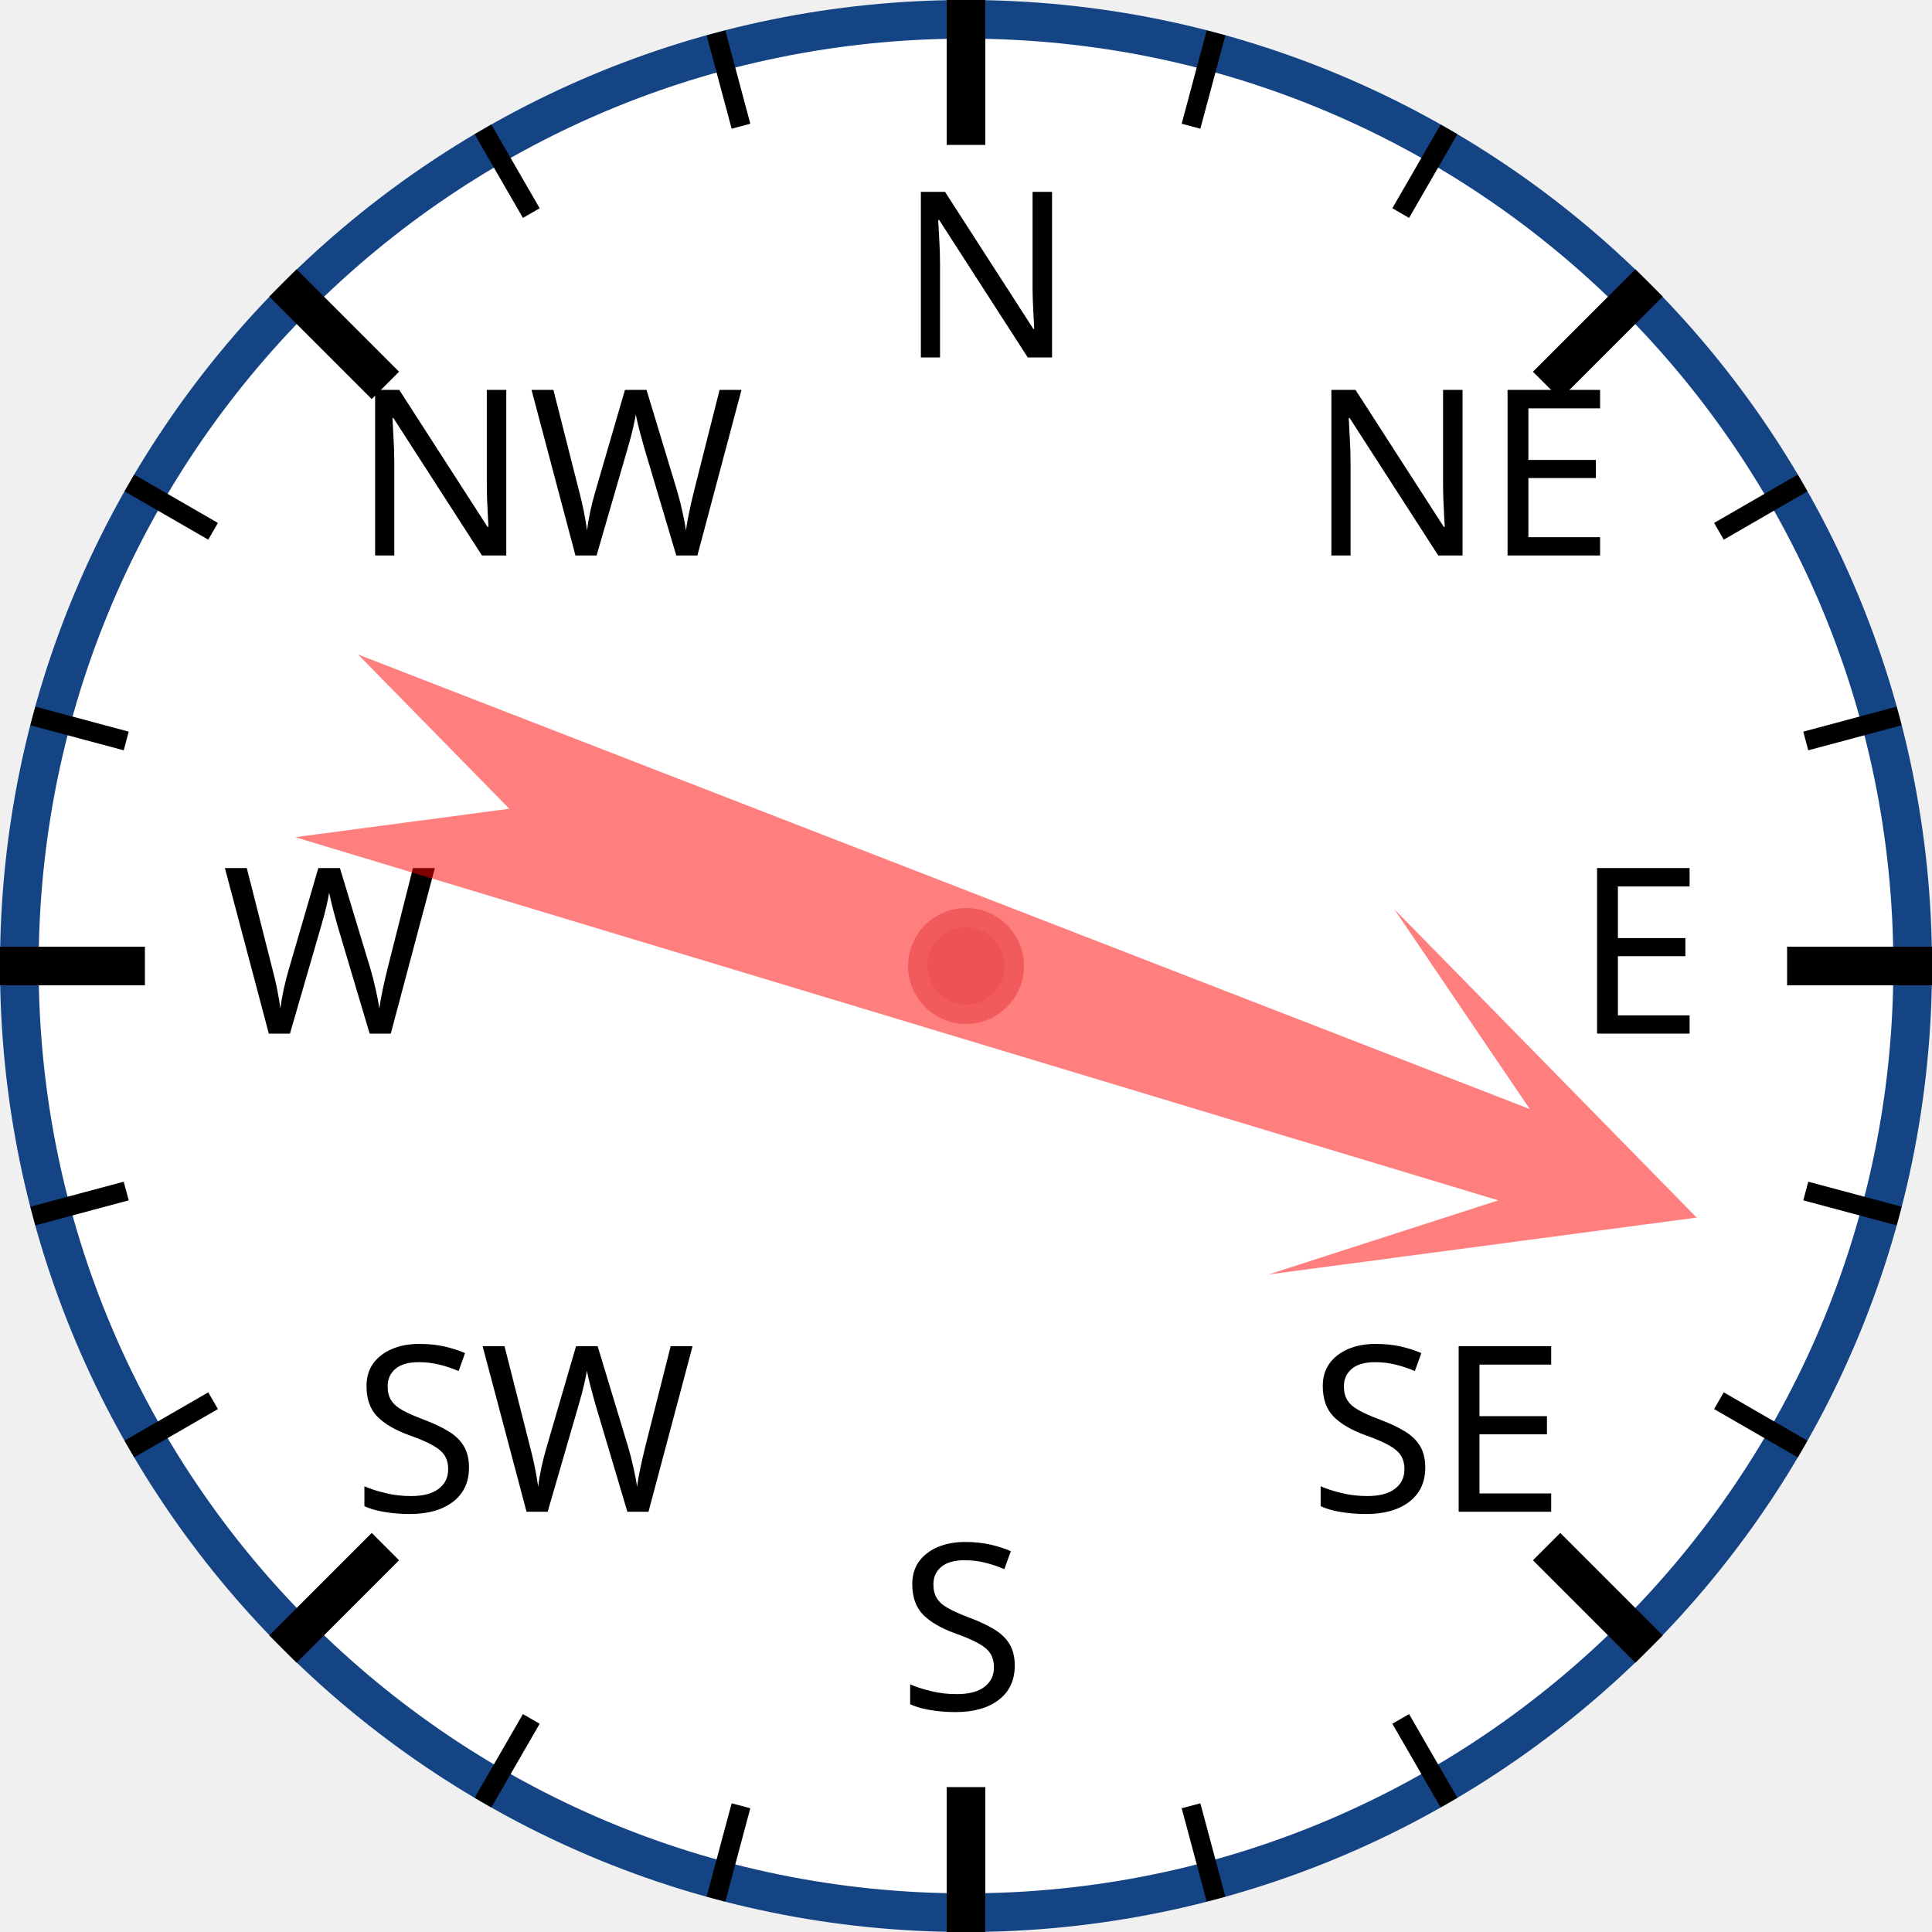
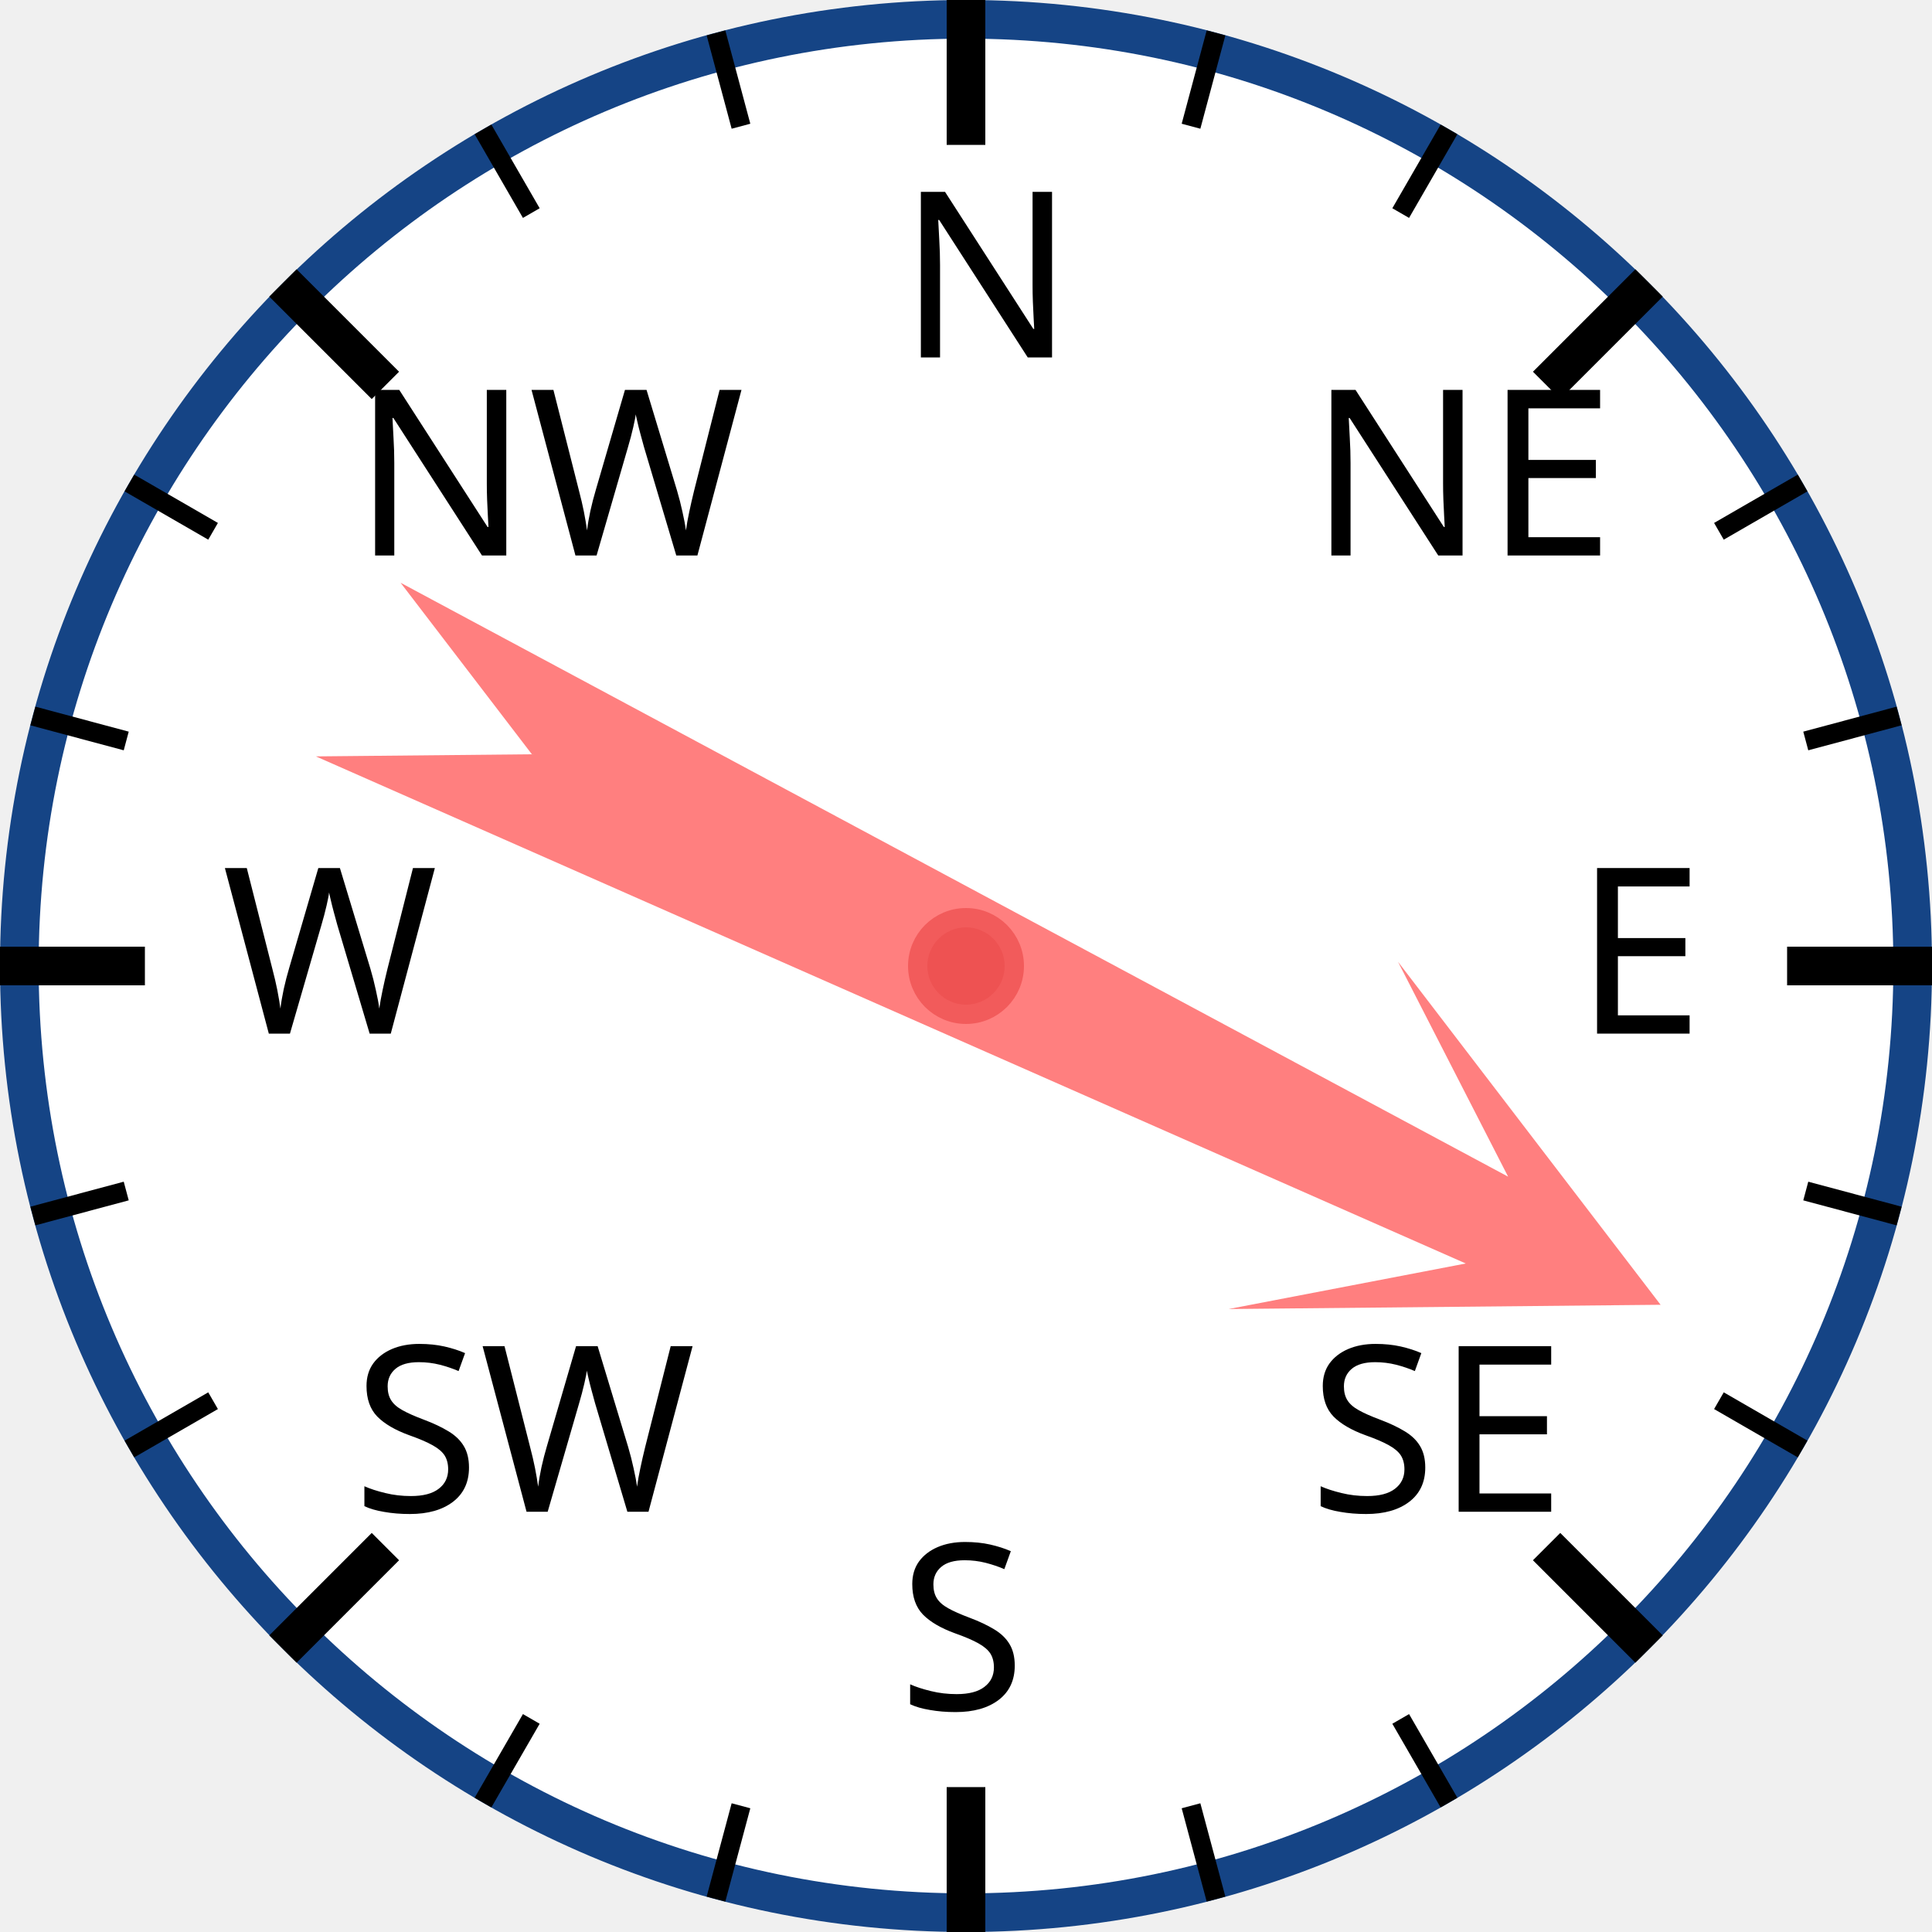
<svg xmlns="http://www.w3.org/2000/svg" width="120px" height="120px" viewBox="0 0 200 200">
  <circle cx="100" cy="100" r="98" style="fill: white; stroke: #154485; stroke-width: 4;" />
  <text x="93.0" y="37.0" style="font-family: sans-serif; font-size: 18pt;">N</text>
  <line x1="100.0" y1="0.0" x2="100.0" y2="15.0" style="stroke: black; stroke-width: 4;" />
  <line x1="74.118" y1="3.407" x2="76.706" y2="13.067" style="stroke: black; stroke-width: 2;" />
  <line x1="50" y1="13.397" x2="55" y2="22.058" style="stroke: black; stroke-width: 2;" />
  <text x="36.503" y="57.503" style="font-family: sans-serif; font-size: 18pt;">NW</text>
  <line x1="29.289" y1="29.289" x2="39.896" y2="39.896" style="stroke: black; stroke-width: 4;" />
  <line x1="13.397" y1="50" x2="22.058" y2="55" style="stroke: black; stroke-width: 2;" />
  <line x1="3.407" y1="74.118" x2="13.067" y2="76.706" style="stroke: black; stroke-width: 2;" />
  <text x="23.0" y="107.0" style="font-family: sans-serif; font-size: 18pt;">W</text>
  <line x1="0.0" y1="100.0" x2="15.0" y2="100.0" style="stroke: black; stroke-width: 4;" />
  <line x1="3.407" y1="125.882" x2="13.067" y2="123.294" style="stroke: black; stroke-width: 2;" />
  <line x1="13.397" y1="150" x2="22.058" y2="145" style="stroke: black; stroke-width: 2;" />
  <text x="36.503" y="156.497" style="font-family: sans-serif; font-size: 18pt;">SW</text>
  <line x1="29.289" y1="170.711" x2="39.896" y2="160.104" style="stroke: black; stroke-width: 4;" />
  <line x1="50" y1="186.603" x2="55" y2="177.942" style="stroke: black; stroke-width: 2;" />
  <line x1="74.118" y1="196.593" x2="76.706" y2="186.933" style="stroke: black; stroke-width: 2;" />
  <text x="93" y="177.0" style="font-family: sans-serif; font-size: 18pt;">S</text>
  <line x1="100" y1="200.0" x2="100" y2="185.0" style="stroke: black; stroke-width: 4;" />
  <line x1="125.882" y1="196.593" x2="123.294" y2="186.933" style="stroke: black; stroke-width: 2;" />
  <line x1="150.0" y1="186.603" x2="145.0" y2="177.942" style="stroke: black; stroke-width: 2;" />
  <text x="135.497" y="156.497" style="font-family: sans-serif; font-size: 18pt;">SE</text>
  <line x1="170.711" y1="170.711" x2="160.104" y2="160.104" style="stroke: black; stroke-width: 4;" />
  <line x1="186.603" y1="150" x2="177.942" y2="145" style="stroke: black; stroke-width: 2;" />
  <line x1="196.593" y1="125.882" x2="186.933" y2="123.294" style="stroke: black; stroke-width: 2;" />
  <text x="163.0" y="107" style="font-family: sans-serif; font-size: 18pt;">E</text>
  <line x1="200.0" y1="100" x2="185.0" y2="100" style="stroke: black; stroke-width: 4;" />
  <line x1="196.593" y1="74.118" x2="186.933" y2="76.706" style="stroke: black; stroke-width: 2;" />
  <line x1="186.603" y1="50" x2="177.942" y2="55" style="stroke: black; stroke-width: 2;" />
  <text x="135.497" y="57.503" style="font-family: sans-serif; font-size: 18pt;">NE</text>
  <line x1="170.711" y1="29.289" x2="160.104" y2="39.896" style="stroke: black; stroke-width: 4;" />
  <line x1="150" y1="13.397" x2="145" y2="22.058" style="stroke: black; stroke-width: 2;" />
  <line x1="125.882" y1="3.407" x2="123.294" y2="13.067" style="stroke: black; stroke-width: 2;" />
-   <polygon points="100 20 120 60 105 40 110 170 100 150 90 170 95 40 80 60" style="fill: red; fill-opacity: 0.5;" transform="rotate(109,100,100)" />
+   <polygon points="100 20 120 60 105 40 110 170 100 150 90 170 95 40 80 60" style="fill: red; fill-opacity: 0.5;" transform="rotate(116,100,100)" />
  <circle cx="100" cy="100" r="5" style="fill: #EE5252; stroke: #F25B5B; stroke-width: 2;" />
</svg>
